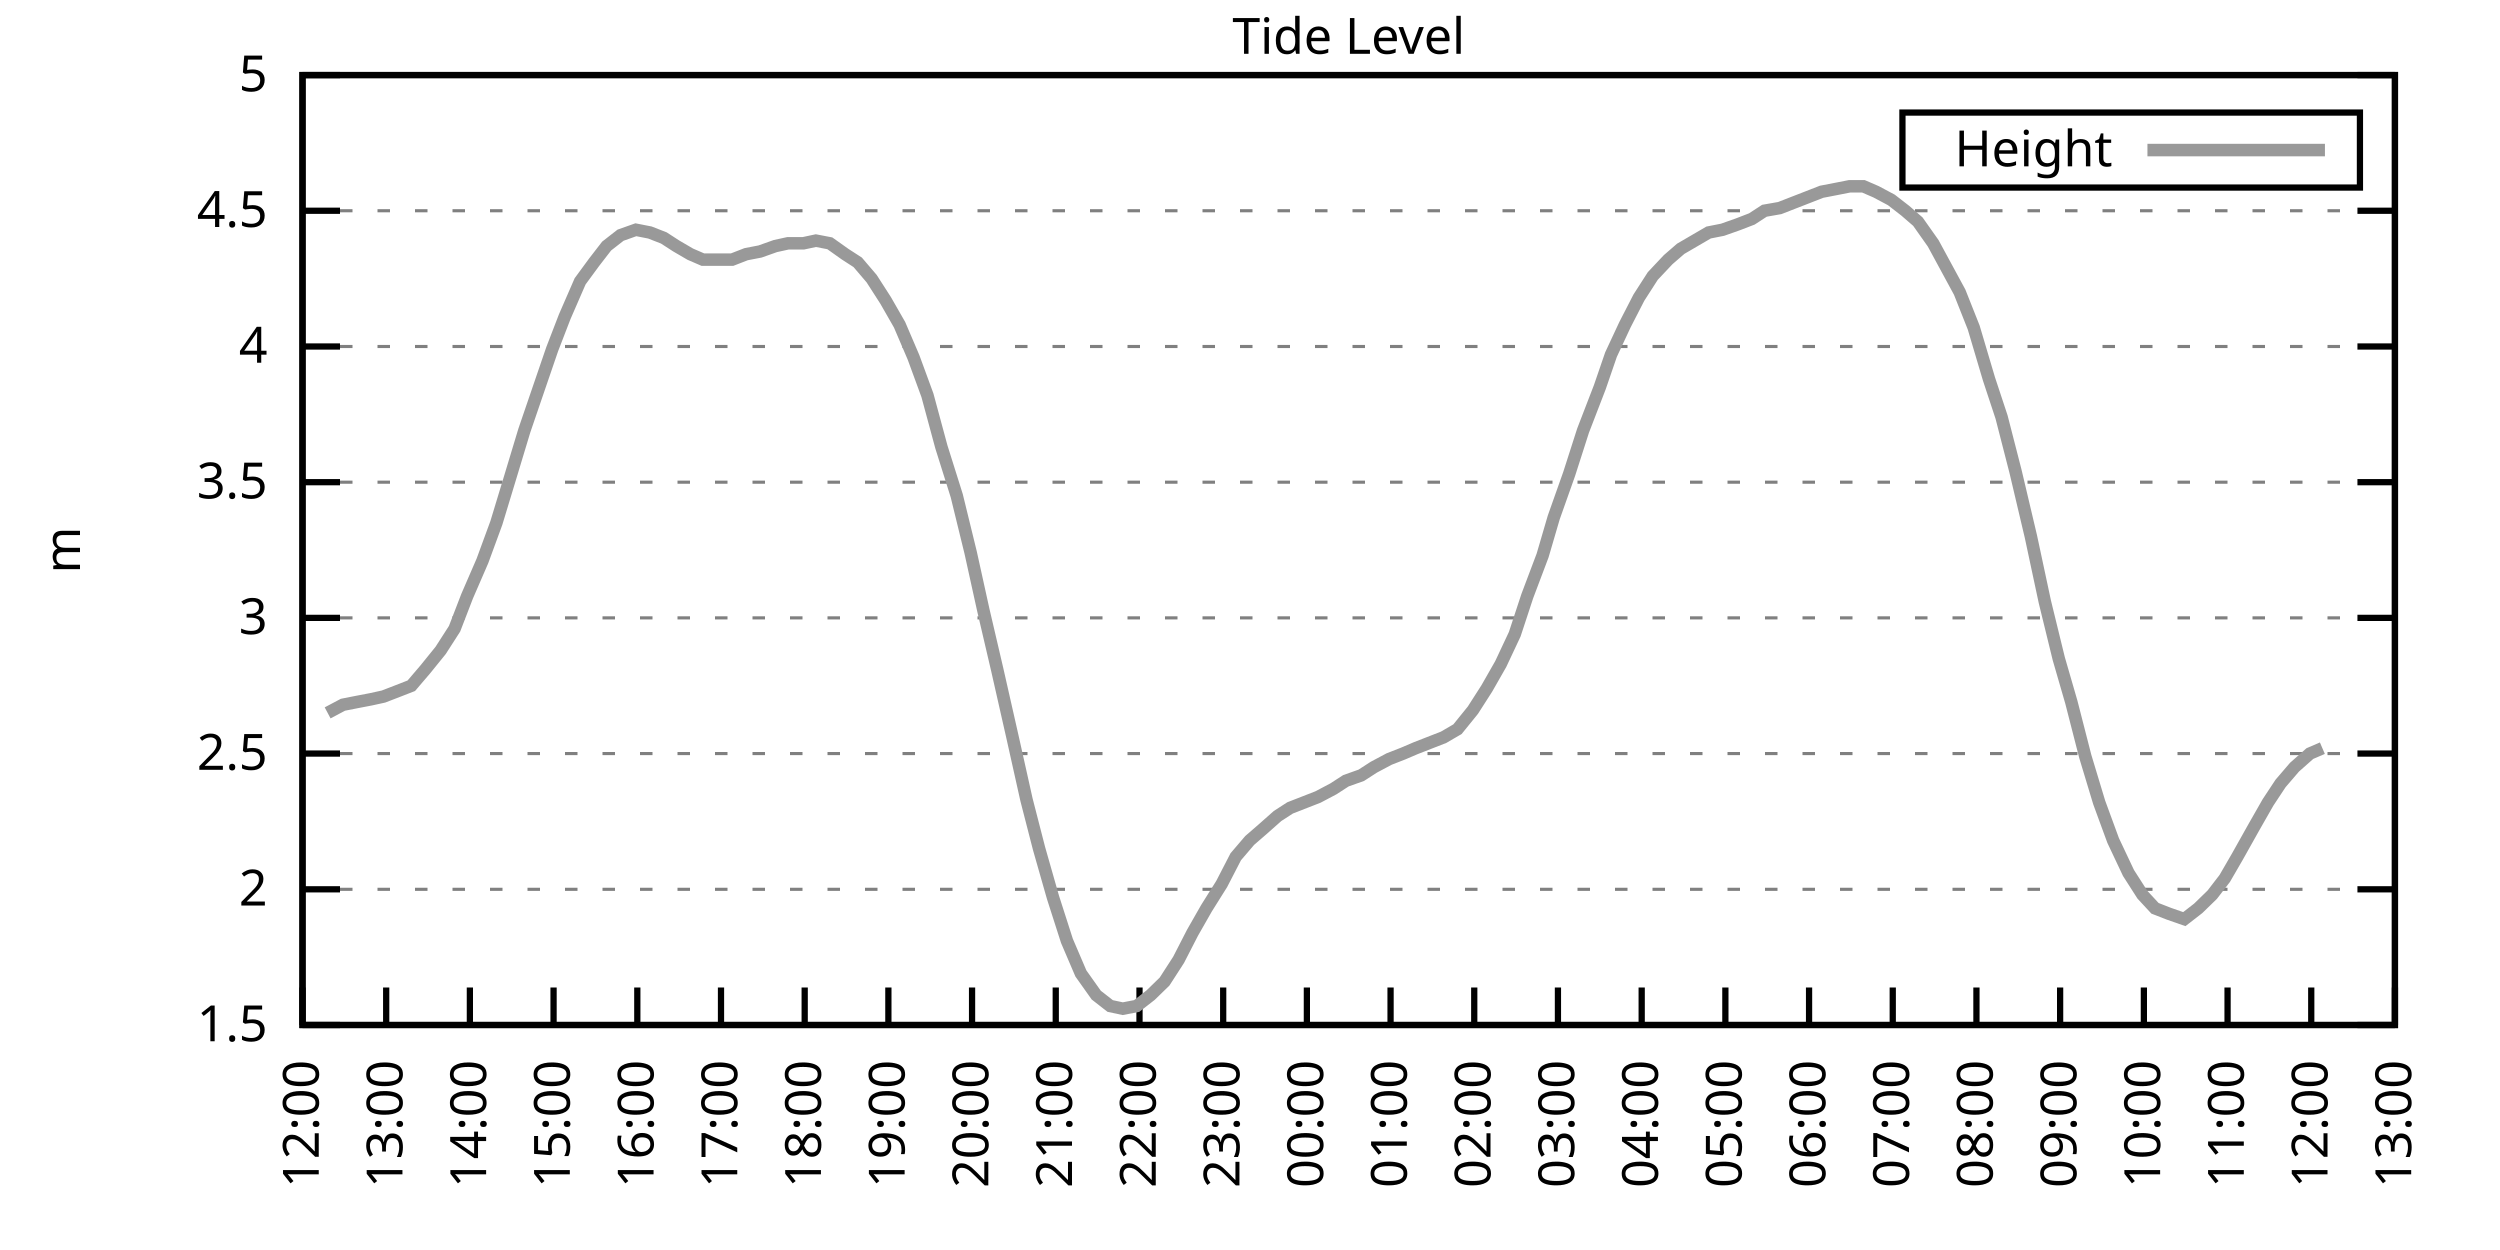
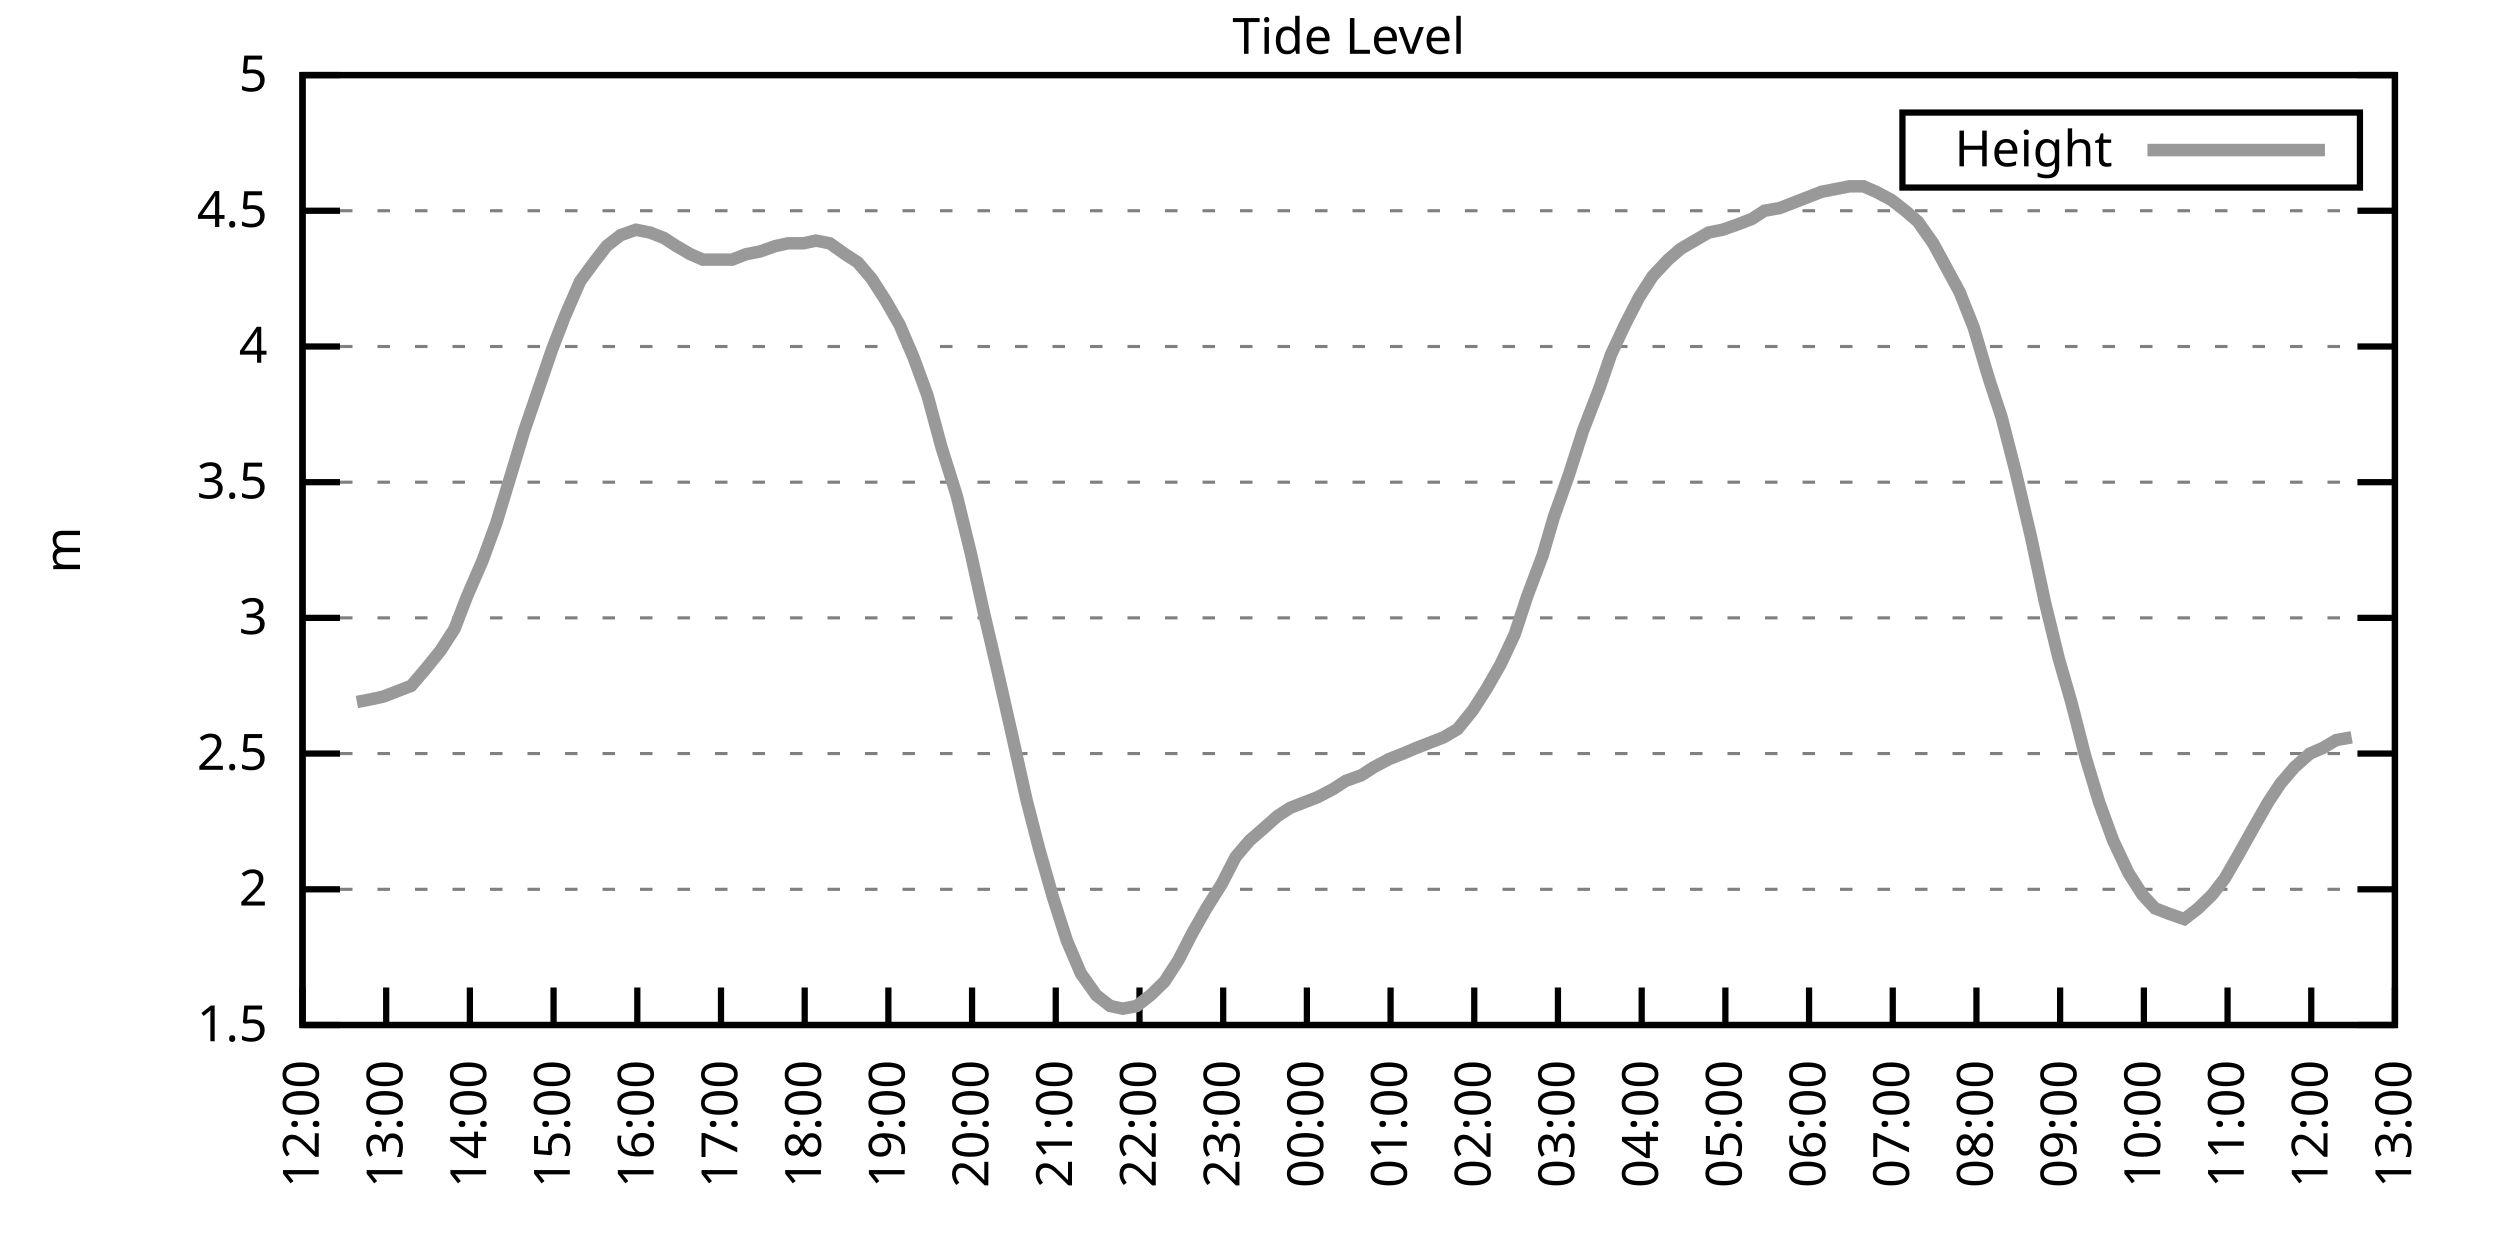
<svg xmlns="http://www.w3.org/2000/svg" xmlns:xlink="http://www.w3.org/1999/xlink" width="400" height="200" viewBox="0 0 400 200">
  <g id="gnuplot_canvas">
    <rect x="0" y="0" width="400" height="200" fill="none" />
    <defs>
      <circle id="gpDot" r="0.5" stroke-width="0.5" stroke="currentColor" />
      <path id="gpPt0" stroke-width="0.333" stroke="currentColor" d="M-1,0 h2 M0,-1 v2" />
      <path id="gpPt1" stroke-width="0.333" stroke="currentColor" d="M-1,-1 L1,1 M1,-1 L-1,1" />
      <path id="gpPt2" stroke-width="0.333" stroke="currentColor" d="M-1,0 L1,0 M0,-1 L0,1 M-1,-1 L1,1 M-1,1 L1,-1" />
      <rect id="gpPt3" stroke-width="0.333" stroke="currentColor" x="-1" y="-1" width="2" height="2" />
      <rect id="gpPt4" stroke-width="0.333" stroke="currentColor" fill="currentColor" x="-1" y="-1" width="2" height="2" />
      <circle id="gpPt5" stroke-width="0.333" stroke="currentColor" cx="0" cy="0" r="1" />
      <use xlink:href="#gpPt5" id="gpPt6" fill="currentColor" stroke="none" />
      <path id="gpPt7" stroke-width="0.333" stroke="currentColor" d="M0,-1.33 L-1.33,0.67 L1.33,0.67 z" />
      <use xlink:href="#gpPt7" id="gpPt8" fill="currentColor" stroke="none" />
      <use xlink:href="#gpPt7" id="gpPt9" stroke="currentColor" transform="rotate(180)" />
      <use xlink:href="#gpPt9" id="gpPt10" fill="currentColor" stroke="none" />
      <use xlink:href="#gpPt3" id="gpPt11" stroke="currentColor" transform="rotate(45)" />
      <use xlink:href="#gpPt11" id="gpPt12" fill="currentColor" stroke="none" />
      <path id="gpPt13" stroke-width="0.333" stroke="currentColor" d="M0,1.330 L1.265,0.411 L0.782,-1.067 L-0.782,-1.076 L-1.265,0.411 z" />
      <use xlink:href="#gpPt13" id="gpPt14" fill="currentColor" stroke="none" />
      <filter id="textbox" filterUnits="objectBoundingBox" x="0" y="0" height="1" width="1">
        <feFlood flood-color="white" flood-opacity="1" result="bgnd" />
        <feComposite in="SourceGraphic" in2="bgnd" operator="atop" />
      </filter>
      <filter id="greybox" filterUnits="objectBoundingBox" x="0" y="0" height="1" width="1">
        <feFlood flood-color="lightgrey" flood-opacity="1" result="grey" />
        <feComposite in="SourceGraphic" in2="grey" operator="atop" />
      </filter>
    </defs>
    <g fill="none" color="white" stroke="currentColor" stroke-width="1.00" stroke-linecap="butt" stroke-linejoin="miter">
</g>
    <g fill="none" color="black" stroke="currentColor" stroke-width="1.00" stroke-linecap="butt" stroke-linejoin="miter">
      <g stroke="none" shape-rendering="crispEdges">
        <polygon fill="rgb(255, 255, 255)" points="48.40,164.00 383.18,164.00 383.18,12.02 48.40,12.02 " />
      </g>
    </g>
    <g fill="none" color="black" stroke="currentColor" stroke-width="1.00" stroke-linecap="butt" stroke-linejoin="miter">
</g>
    <g fill="none" color="black" stroke="black" stroke-width="0.50" stroke-linecap="butt" stroke-linejoin="miter">
</g>
    <g fill="none" color="gray" stroke="currentColor" stroke-width="0.50" stroke-linecap="butt" stroke-linejoin="miter">
      <path stroke="gray" stroke-dasharray="2,4" class="gridline" d="M48.40,164.00 L383.19,164.00  " />
    </g>
    <g fill="none" color="gray" stroke="gray" stroke-width="1.00" stroke-linecap="butt" stroke-linejoin="miter">
</g>
    <g fill="none" color="black" stroke="currentColor" stroke-width="1.00" stroke-linecap="butt" stroke-linejoin="miter">
      <path stroke="black" d="M48.40,164.00 L54.40,164.00 M383.19,164.00 L377.19,164.00  " />
      <g transform="translate(42.80,166.60)" stroke="none" fill="black" font-family="Sans" font-size="8.00" text-anchor="end">
        <text>
          <tspan font-family="Sans"> 1.5</tspan>
        </text>
      </g>
    </g>
    <g fill="none" color="black" stroke="currentColor" stroke-width="1.00" stroke-linecap="butt" stroke-linejoin="miter">
</g>
    <g fill="none" color="black" stroke="black" stroke-width="0.50" stroke-linecap="butt" stroke-linejoin="miter">
</g>
    <g fill="none" color="gray" stroke="currentColor" stroke-width="0.50" stroke-linecap="butt" stroke-linejoin="miter">
      <path stroke="gray" stroke-dasharray="2,4" class="gridline" d="M48.40,142.29 L383.19,142.29  " />
    </g>
    <g fill="none" color="gray" stroke="gray" stroke-width="1.00" stroke-linecap="butt" stroke-linejoin="miter">
</g>
    <g fill="none" color="black" stroke="currentColor" stroke-width="1.00" stroke-linecap="butt" stroke-linejoin="miter">
      <path stroke="black" d="M48.40,142.29 L54.40,142.29 M383.19,142.29 L377.19,142.29  " />
      <g transform="translate(42.80,144.89)" stroke="none" fill="black" font-family="Sans" font-size="8.00" text-anchor="end">
        <text>
          <tspan font-family="Sans"> 2</tspan>
        </text>
      </g>
    </g>
    <g fill="none" color="black" stroke="currentColor" stroke-width="1.00" stroke-linecap="butt" stroke-linejoin="miter">
</g>
    <g fill="none" color="black" stroke="black" stroke-width="0.50" stroke-linecap="butt" stroke-linejoin="miter">
</g>
    <g fill="none" color="gray" stroke="currentColor" stroke-width="0.50" stroke-linecap="butt" stroke-linejoin="miter">
      <path stroke="gray" stroke-dasharray="2,4" class="gridline" d="M48.40,120.57 L383.19,120.57  " />
    </g>
    <g fill="none" color="gray" stroke="gray" stroke-width="1.00" stroke-linecap="butt" stroke-linejoin="miter">
</g>
    <g fill="none" color="black" stroke="currentColor" stroke-width="1.00" stroke-linecap="butt" stroke-linejoin="miter">
      <path stroke="black" d="M48.40,120.57 L54.40,120.57 M383.19,120.57 L377.19,120.57  " />
      <g transform="translate(42.80,123.17)" stroke="none" fill="black" font-family="Sans" font-size="8.00" text-anchor="end">
        <text>
          <tspan font-family="Sans"> 2.5</tspan>
        </text>
      </g>
    </g>
    <g fill="none" color="black" stroke="currentColor" stroke-width="1.00" stroke-linecap="butt" stroke-linejoin="miter">
</g>
    <g fill="none" color="black" stroke="black" stroke-width="0.50" stroke-linecap="butt" stroke-linejoin="miter">
</g>
    <g fill="none" color="gray" stroke="currentColor" stroke-width="0.50" stroke-linecap="butt" stroke-linejoin="miter">
      <path stroke="gray" stroke-dasharray="2,4" class="gridline" d="M48.40,98.86 L383.19,98.86  " />
    </g>
    <g fill="none" color="gray" stroke="gray" stroke-width="1.00" stroke-linecap="butt" stroke-linejoin="miter">
</g>
    <g fill="none" color="black" stroke="currentColor" stroke-width="1.00" stroke-linecap="butt" stroke-linejoin="miter">
      <path stroke="black" d="M48.40,98.86 L54.40,98.86 M383.19,98.86 L377.19,98.86  " />
      <g transform="translate(42.80,101.46)" stroke="none" fill="black" font-family="Sans" font-size="8.00" text-anchor="end">
        <text>
          <tspan font-family="Sans"> 3</tspan>
        </text>
      </g>
    </g>
    <g fill="none" color="black" stroke="currentColor" stroke-width="1.00" stroke-linecap="butt" stroke-linejoin="miter">
</g>
    <g fill="none" color="black" stroke="black" stroke-width="0.50" stroke-linecap="butt" stroke-linejoin="miter">
</g>
    <g fill="none" color="gray" stroke="currentColor" stroke-width="0.50" stroke-linecap="butt" stroke-linejoin="miter">
      <path stroke="gray" stroke-dasharray="2,4" class="gridline" d="M48.40,77.15 L383.19,77.15  " />
    </g>
    <g fill="none" color="gray" stroke="gray" stroke-width="1.00" stroke-linecap="butt" stroke-linejoin="miter">
</g>
    <g fill="none" color="black" stroke="currentColor" stroke-width="1.00" stroke-linecap="butt" stroke-linejoin="miter">
      <path stroke="black" d="M48.40,77.15 L54.40,77.15 M383.19,77.15 L377.19,77.15  " />
      <g transform="translate(42.80,79.75)" stroke="none" fill="black" font-family="Sans" font-size="8.00" text-anchor="end">
        <text>
          <tspan font-family="Sans"> 3.5</tspan>
        </text>
      </g>
    </g>
    <g fill="none" color="black" stroke="currentColor" stroke-width="1.00" stroke-linecap="butt" stroke-linejoin="miter">
</g>
    <g fill="none" color="black" stroke="black" stroke-width="0.50" stroke-linecap="butt" stroke-linejoin="miter">
</g>
    <g fill="none" color="gray" stroke="currentColor" stroke-width="0.50" stroke-linecap="butt" stroke-linejoin="miter">
      <path stroke="gray" stroke-dasharray="2,4" class="gridline" d="M48.40,55.44 L383.19,55.44  " />
    </g>
    <g fill="none" color="gray" stroke="gray" stroke-width="1.00" stroke-linecap="butt" stroke-linejoin="miter">
</g>
    <g fill="none" color="black" stroke="currentColor" stroke-width="1.00" stroke-linecap="butt" stroke-linejoin="miter">
      <path stroke="black" d="M48.40,55.44 L54.40,55.44 M383.19,55.44 L377.19,55.44  " />
      <g transform="translate(42.80,58.04)" stroke="none" fill="black" font-family="Sans" font-size="8.00" text-anchor="end">
        <text>
          <tspan font-family="Sans"> 4</tspan>
        </text>
      </g>
    </g>
    <g fill="none" color="black" stroke="currentColor" stroke-width="1.00" stroke-linecap="butt" stroke-linejoin="miter">
</g>
    <g fill="none" color="black" stroke="black" stroke-width="0.50" stroke-linecap="butt" stroke-linejoin="miter">
</g>
    <g fill="none" color="gray" stroke="currentColor" stroke-width="0.50" stroke-linecap="butt" stroke-linejoin="miter">
      <path stroke="gray" stroke-dasharray="2,4" class="gridline" d="M48.40,33.72 L383.19,33.72  " />
    </g>
    <g fill="none" color="gray" stroke="gray" stroke-width="1.00" stroke-linecap="butt" stroke-linejoin="miter">
</g>
    <g fill="none" color="black" stroke="currentColor" stroke-width="1.00" stroke-linecap="butt" stroke-linejoin="miter">
      <path stroke="black" d="M48.40,33.72 L54.40,33.72 M383.19,33.72 L377.19,33.72  " />
      <g transform="translate(42.80,36.32)" stroke="none" fill="black" font-family="Sans" font-size="8.00" text-anchor="end">
        <text>
          <tspan font-family="Sans"> 4.5</tspan>
        </text>
      </g>
    </g>
    <g fill="none" color="black" stroke="currentColor" stroke-width="1.00" stroke-linecap="butt" stroke-linejoin="miter">
</g>
    <g fill="none" color="black" stroke="black" stroke-width="0.50" stroke-linecap="butt" stroke-linejoin="miter">
</g>
    <g fill="none" color="gray" stroke="currentColor" stroke-width="0.50" stroke-linecap="butt" stroke-linejoin="miter">
      <path stroke="gray" stroke-dasharray="2,4" class="gridline" d="M48.40,12.01 L383.19,12.01  " />
    </g>
    <g fill="none" color="gray" stroke="gray" stroke-width="1.00" stroke-linecap="butt" stroke-linejoin="miter">
</g>
    <g fill="none" color="black" stroke="currentColor" stroke-width="1.00" stroke-linecap="butt" stroke-linejoin="miter">
      <path stroke="black" d="M48.40,12.01 L54.40,12.01 M383.19,12.01 L377.19,12.01  " />
      <g transform="translate(42.80,14.61)" stroke="none" fill="black" font-family="Sans" font-size="8.00" text-anchor="end">
        <text>
          <tspan font-family="Sans"> 5</tspan>
        </text>
      </g>
    </g>
    <g fill="none" color="black" stroke="currentColor" stroke-width="1.00" stroke-linecap="butt" stroke-linejoin="miter">
      <path stroke="black" d="M48.40,164.00 L48.40,158.00  " />
      <g transform="translate(51.00,169.60) rotate(270.00)" stroke="none" fill="black" font-family="Sans" font-size="8.00" text-anchor="end">
        <text>
          <tspan font-family="Sans">12:00</tspan>
        </text>
      </g>
    </g>
    <g fill="none" color="black" stroke="currentColor" stroke-width="1.00" stroke-linecap="butt" stroke-linejoin="miter">
      <path stroke="black" d="M61.79,164.00 L61.79,158.00  " />
      <g transform="translate(64.39,169.60) rotate(270.00)" stroke="none" fill="black" font-family="Sans" font-size="8.00" text-anchor="end">
        <text>
          <tspan font-family="Sans">13:00</tspan>
        </text>
      </g>
    </g>
    <g fill="none" color="black" stroke="currentColor" stroke-width="1.00" stroke-linecap="butt" stroke-linejoin="miter">
      <path stroke="black" d="M75.18,164.00 L75.18,158.00  " />
      <g transform="translate(77.78,169.60) rotate(270.00)" stroke="none" fill="black" font-family="Sans" font-size="8.00" text-anchor="end">
        <text>
          <tspan font-family="Sans">14:00</tspan>
        </text>
      </g>
    </g>
    <g fill="none" color="black" stroke="currentColor" stroke-width="1.00" stroke-linecap="butt" stroke-linejoin="miter">
      <path stroke="black" d="M88.57,164.00 L88.57,158.00  " />
      <g transform="translate(91.17,169.60) rotate(270.00)" stroke="none" fill="black" font-family="Sans" font-size="8.00" text-anchor="end">
        <text>
          <tspan font-family="Sans">15:00</tspan>
        </text>
      </g>
    </g>
    <g fill="none" color="black" stroke="currentColor" stroke-width="1.00" stroke-linecap="butt" stroke-linejoin="miter">
      <path stroke="black" d="M101.97,164.00 L101.97,158.00  " />
      <g transform="translate(104.57,169.60) rotate(270.00)" stroke="none" fill="black" font-family="Sans" font-size="8.00" text-anchor="end">
        <text>
          <tspan font-family="Sans">16:00</tspan>
        </text>
      </g>
    </g>
    <g fill="none" color="black" stroke="currentColor" stroke-width="1.00" stroke-linecap="butt" stroke-linejoin="miter">
      <path stroke="black" d="M115.36,164.00 L115.36,158.00  " />
      <g transform="translate(117.96,169.60) rotate(270.00)" stroke="none" fill="black" font-family="Sans" font-size="8.00" text-anchor="end">
        <text>
          <tspan font-family="Sans">17:00</tspan>
        </text>
      </g>
    </g>
    <g fill="none" color="black" stroke="currentColor" stroke-width="1.00" stroke-linecap="butt" stroke-linejoin="miter">
      <path stroke="black" d="M128.75,164.00 L128.75,158.00  " />
      <g transform="translate(131.35,169.60) rotate(270.00)" stroke="none" fill="black" font-family="Sans" font-size="8.00" text-anchor="end">
        <text>
          <tspan font-family="Sans">18:00</tspan>
        </text>
      </g>
    </g>
    <g fill="none" color="black" stroke="currentColor" stroke-width="1.00" stroke-linecap="butt" stroke-linejoin="miter">
      <path stroke="black" d="M142.14,164.00 L142.14,158.00  " />
      <g transform="translate(144.74,169.60) rotate(270.00)" stroke="none" fill="black" font-family="Sans" font-size="8.00" text-anchor="end">
        <text>
          <tspan font-family="Sans">19:00</tspan>
        </text>
      </g>
    </g>
    <g fill="none" color="black" stroke="currentColor" stroke-width="1.00" stroke-linecap="butt" stroke-linejoin="miter">
      <path stroke="black" d="M155.53,164.00 L155.53,158.00  " />
      <g transform="translate(158.13,169.60) rotate(270.00)" stroke="none" fill="black" font-family="Sans" font-size="8.00" text-anchor="end">
        <text>
          <tspan font-family="Sans">20:00</tspan>
        </text>
      </g>
    </g>
    <g fill="none" color="black" stroke="currentColor" stroke-width="1.00" stroke-linecap="butt" stroke-linejoin="miter">
      <path stroke="black" d="M168.92,164.00 L168.92,158.00  " />
      <g transform="translate(171.52,169.60) rotate(270.00)" stroke="none" fill="black" font-family="Sans" font-size="8.00" text-anchor="end">
        <text>
          <tspan font-family="Sans">21:00</tspan>
        </text>
      </g>
    </g>
    <g fill="none" color="black" stroke="currentColor" stroke-width="1.00" stroke-linecap="butt" stroke-linejoin="miter">
      <path stroke="black" d="M182.32,164.00 L182.32,158.00  " />
      <g transform="translate(184.92,169.60) rotate(270.00)" stroke="none" fill="black" font-family="Sans" font-size="8.00" text-anchor="end">
        <text>
          <tspan font-family="Sans">22:00</tspan>
        </text>
      </g>
    </g>
    <g fill="none" color="black" stroke="currentColor" stroke-width="1.00" stroke-linecap="butt" stroke-linejoin="miter">
      <path stroke="black" d="M195.71,164.00 L195.71,158.00  " />
      <g transform="translate(198.31,169.60) rotate(270.00)" stroke="none" fill="black" font-family="Sans" font-size="8.00" text-anchor="end">
        <text>
          <tspan font-family="Sans">23:00</tspan>
        </text>
      </g>
    </g>
    <g fill="none" color="black" stroke="currentColor" stroke-width="1.00" stroke-linecap="butt" stroke-linejoin="miter">
      <path stroke="black" d="M209.10,164.00 L209.10,158.00  " />
      <g transform="translate(211.70,169.60) rotate(270.00)" stroke="none" fill="black" font-family="Sans" font-size="8.00" text-anchor="end">
        <text>
          <tspan font-family="Sans">00:00</tspan>
        </text>
      </g>
    </g>
    <g fill="none" color="black" stroke="currentColor" stroke-width="1.00" stroke-linecap="butt" stroke-linejoin="miter">
      <path stroke="black" d="M222.49,164.00 L222.49,158.00  " />
      <g transform="translate(225.09,169.60) rotate(270.00)" stroke="none" fill="black" font-family="Sans" font-size="8.00" text-anchor="end">
        <text>
          <tspan font-family="Sans">01:00</tspan>
        </text>
      </g>
    </g>
    <g fill="none" color="black" stroke="currentColor" stroke-width="1.00" stroke-linecap="butt" stroke-linejoin="miter">
      <path stroke="black" d="M235.88,164.00 L235.88,158.00  " />
      <g transform="translate(238.48,169.60) rotate(270.00)" stroke="none" fill="black" font-family="Sans" font-size="8.00" text-anchor="end">
        <text>
          <tspan font-family="Sans">02:00</tspan>
        </text>
      </g>
    </g>
    <g fill="none" color="black" stroke="currentColor" stroke-width="1.00" stroke-linecap="butt" stroke-linejoin="miter">
      <path stroke="black" d="M249.27,164.00 L249.27,158.00  " />
      <g transform="translate(251.87,169.60) rotate(270.00)" stroke="none" fill="black" font-family="Sans" font-size="8.00" text-anchor="end">
        <text>
          <tspan font-family="Sans">03:00</tspan>
        </text>
      </g>
    </g>
    <g fill="none" color="black" stroke="currentColor" stroke-width="1.00" stroke-linecap="butt" stroke-linejoin="miter">
      <path stroke="black" d="M262.67,164.00 L262.67,158.00  " />
      <g transform="translate(265.27,169.60) rotate(270.00)" stroke="none" fill="black" font-family="Sans" font-size="8.00" text-anchor="end">
        <text>
          <tspan font-family="Sans">04:00</tspan>
        </text>
      </g>
    </g>
    <g fill="none" color="black" stroke="currentColor" stroke-width="1.00" stroke-linecap="butt" stroke-linejoin="miter">
      <path stroke="black" d="M276.06,164.00 L276.06,158.00  " />
      <g transform="translate(278.66,169.60) rotate(270.00)" stroke="none" fill="black" font-family="Sans" font-size="8.00" text-anchor="end">
        <text>
          <tspan font-family="Sans">05:00</tspan>
        </text>
      </g>
    </g>
    <g fill="none" color="black" stroke="currentColor" stroke-width="1.00" stroke-linecap="butt" stroke-linejoin="miter">
      <path stroke="black" d="M289.45,164.00 L289.45,158.00  " />
      <g transform="translate(292.05,169.60) rotate(270.00)" stroke="none" fill="black" font-family="Sans" font-size="8.00" text-anchor="end">
        <text>
          <tspan font-family="Sans">06:00</tspan>
        </text>
      </g>
    </g>
    <g fill="none" color="black" stroke="currentColor" stroke-width="1.00" stroke-linecap="butt" stroke-linejoin="miter">
      <path stroke="black" d="M302.84,164.00 L302.84,158.00  " />
      <g transform="translate(305.44,169.60) rotate(270.00)" stroke="none" fill="black" font-family="Sans" font-size="8.00" text-anchor="end">
        <text>
          <tspan font-family="Sans">07:00</tspan>
        </text>
      </g>
    </g>
    <g fill="none" color="black" stroke="currentColor" stroke-width="1.00" stroke-linecap="butt" stroke-linejoin="miter">
      <path stroke="black" d="M316.23,164.00 L316.23,158.00  " />
      <g transform="translate(318.83,169.60) rotate(270.00)" stroke="none" fill="black" font-family="Sans" font-size="8.00" text-anchor="end">
        <text>
          <tspan font-family="Sans">08:00</tspan>
        </text>
      </g>
    </g>
    <g fill="none" color="black" stroke="currentColor" stroke-width="1.00" stroke-linecap="butt" stroke-linejoin="miter">
      <path stroke="black" d="M329.62,164.00 L329.62,158.00  " />
      <g transform="translate(332.22,169.60) rotate(270.00)" stroke="none" fill="black" font-family="Sans" font-size="8.00" text-anchor="end">
        <text>
          <tspan font-family="Sans">09:00</tspan>
        </text>
      </g>
    </g>
    <g fill="none" color="black" stroke="currentColor" stroke-width="1.00" stroke-linecap="butt" stroke-linejoin="miter">
      <path stroke="black" d="M343.02,164.00 L343.02,158.00  " />
      <g transform="translate(345.62,169.60) rotate(270.00)" stroke="none" fill="black" font-family="Sans" font-size="8.00" text-anchor="end">
        <text>
          <tspan font-family="Sans">10:00</tspan>
        </text>
      </g>
    </g>
    <g fill="none" color="black" stroke="currentColor" stroke-width="1.00" stroke-linecap="butt" stroke-linejoin="miter">
      <path stroke="black" d="M356.41,164.00 L356.41,158.00  " />
      <g transform="translate(359.01,169.60) rotate(270.00)" stroke="none" fill="black" font-family="Sans" font-size="8.00" text-anchor="end">
        <text>
          <tspan font-family="Sans">11:00</tspan>
        </text>
      </g>
    </g>
    <g fill="none" color="black" stroke="currentColor" stroke-width="1.00" stroke-linecap="butt" stroke-linejoin="miter">
      <path stroke="black" d="M369.80,164.00 L369.80,158.00  " />
      <g transform="translate(372.40,169.60) rotate(270.00)" stroke="none" fill="black" font-family="Sans" font-size="8.00" text-anchor="end">
        <text>
          <tspan font-family="Sans">12:00</tspan>
        </text>
      </g>
    </g>
    <g fill="none" color="black" stroke="currentColor" stroke-width="1.00" stroke-linecap="butt" stroke-linejoin="miter">
      <path stroke="black" d="M383.19,164.00 L383.19,158.00  " />
      <g transform="translate(385.79,169.60) rotate(270.00)" stroke="none" fill="black" font-family="Sans" font-size="8.00" text-anchor="end">
        <text>
          <tspan font-family="Sans">13:00</tspan>
        </text>
      </g>
    </g>
    <g fill="none" color="black" stroke="currentColor" stroke-width="1.00" stroke-linecap="butt" stroke-linejoin="miter">
</g>
    <g fill="none" color="black" stroke="currentColor" stroke-width="1.00" stroke-linecap="butt" stroke-linejoin="miter">
      <path stroke="black" d="M48.40,12.01 L48.40,164.00 L383.19,164.00 L383.19,12.01 L48.40,12.01 Z  " />
    </g>
    <g fill="none" color="black" stroke="currentColor" stroke-width="1.00" stroke-linecap="butt" stroke-linejoin="miter">
</g>
    <g fill="none" color="black" stroke="currentColor" stroke-width="1.00" stroke-linecap="butt" stroke-linejoin="miter">
      <path stroke="black" d="M304.39,30.01 L304.39,18.01 L377.59,18.01 L377.59,30.01 L304.39,30.01 Z  " />
    </g>
    <g id="Tide_level_plot_1">
      <g fill="none" color="white" stroke="black" stroke-width="2.00" stroke-linecap="butt" stroke-linejoin="miter">
</g>
      <g fill="none" color="black" stroke="currentColor" stroke-width="2.00" stroke-linecap="butt" stroke-linejoin="miter">
        <g transform="translate(337.99,26.61)" stroke="none" fill="black" font-family="Sans" font-size="8.00" text-anchor="end">
          <text>
            <tspan font-family="Sans">Height</tspan>
          </text>
        </g>
      </g>
      <g fill="none" color="black" stroke="currentColor" stroke-width="2.00" stroke-linecap="butt" stroke-linejoin="miter">
-         <path stroke="rgb(153, 153, 153)" d="M343.59,24.01 L371.99,24.01 M52.42,114.06 L54.87,112.76 L57.10,112.32 L59.34,111.89 L61.35,111.45 L63.58,110.59   L65.81,109.72 L68.04,107.11 L70.50,104.07 L72.73,100.60 L74.74,95.39 L77.19,89.74 L79.42,83.66 L81.66,76.28   L83.89,68.90 L86.12,62.38 L88.35,55.87 L90.36,50.66 L92.82,45.01 L95.05,41.97 L97.06,39.37 L99.29,37.63   L101.74,36.76 L103.98,37.20 L106.21,38.07 L108.22,39.37 L110.45,40.67 L112.46,41.54 L114.91,41.54 L117.14,41.54   L119.38,40.67 L121.61,40.24 L124.06,39.37 L126.07,38.93 L128.53,38.93 L130.54,38.50 L132.77,38.93 L135.22,40.67   L137.23,41.97 L139.46,44.58 L141.69,48.05 L143.93,51.96 L146.16,57.17 L148.39,63.25 L150.62,71.50 L153.08,79.32   L155.31,88.44 L157.32,97.56 L159.55,107.11 L162.01,117.97 L164.24,127.96 L166.25,135.77 L168.48,143.59 L170.71,150.54   L172.94,155.75 L175.40,159.22 L177.63,160.96 L179.64,161.39 L181.87,160.96 L184.10,159.22 L186.33,157.05 L188.57,153.58   L190.80,149.24 L193.03,145.33 L195.48,141.42 L197.72,137.08 L199.95,134.47 L201.96,132.73 L204.41,130.56 L206.42,129.26   L208.65,128.39 L210.88,127.52 L213.34,126.22 L215.35,124.92 L217.80,124.05 L219.81,122.75 L222.27,121.44 L224.50,120.57   L226.51,119.71 L228.74,118.84 L230.97,117.97 L233.20,116.67 L235.66,113.63 L237.89,110.15 L240.12,106.24 L242.36,101.47   L244.36,95.39 L246.82,88.87 L248.60,82.79 L251.06,75.85 L253.29,68.90 L255.97,61.95 L257.76,56.74 L259.99,51.96   L262.22,47.62 L264.45,44.15 L266.91,41.54 L268.92,39.80 L271.15,38.50 L273.38,37.20 L275.61,36.76 L278.07,35.89   L280.30,35.03 L282.31,33.72 L284.76,33.29 L286.99,32.42 L289.23,31.55 L291.46,30.68 L293.69,30.25 L295.92,29.81   L298.15,29.81 L300.16,30.68 L302.62,31.99 L304.85,33.72 L306.86,35.46 L309.31,38.93 L313.55,46.75 L315.79,52.40   L318.24,60.65 L320.25,66.73 L322.48,75.41 L324.94,85.83 L327.17,96.26 L329.40,105.38 L331.41,112.32 L333.64,121.01   L335.87,128.39 L338.10,134.47 L340.56,139.68 L342.79,143.16 L344.80,145.33 L347.03,146.20 L349.49,147.06 L351.72,145.33   L353.95,143.16 L355.96,140.55 L357.97,137.08 L360.65,132.30 L362.88,128.39 L364.89,125.35 L367.12,122.75 L369.58,120.57   L371.58,119.71  " />
+         <path stroke="rgb(153, 153, 153)" d="M343.59,24.01 L371.99,24.01 M57.10,112.32 L59.34,111.89 L61.35,111.45 L63.58,110.59 L65.81,109.72 L68.04,107.11   L70.50,104.07 L72.73,100.60 L74.74,95.39 L77.19,89.74 L79.42,83.66 L81.66,76.28 L83.89,68.90 L86.12,62.38   L88.35,55.87 L90.36,50.66 L92.82,45.01 L95.05,41.97 L97.06,39.37 L99.29,37.63 L101.74,36.76 L103.98,37.20   L106.21,38.07 L108.22,39.37 L110.45,40.67 L112.46,41.54 L114.91,41.54 L117.14,41.54 L119.38,40.67 L121.61,40.24   L124.06,39.37 L126.07,38.93 L128.53,38.93 L130.54,38.50 L132.77,38.93 L135.22,40.67 L137.23,41.97 L139.46,44.58   L141.69,48.05 L143.93,51.96 L146.16,57.17 L148.39,63.25 L150.62,71.50 L153.08,79.32 L155.31,88.44 L157.32,97.56   L159.55,107.11 L162.01,117.97 L164.24,127.96 L166.25,135.77 L168.48,143.59 L170.71,150.54 L172.94,155.75 L175.40,159.22   L177.63,160.96 L179.64,161.39 L181.87,160.96 L184.10,159.22 L186.33,157.05 L188.57,153.58 L190.80,149.24 L193.03,145.33   L195.48,141.42 L197.72,137.08 L199.95,134.47 L201.96,132.73 L204.41,130.56 L206.42,129.26 L208.65,128.39 L210.88,127.52   L213.34,126.22 L215.35,124.92 L217.80,124.05 L219.81,122.75 L222.27,121.44 L224.50,120.57 L226.51,119.71 L228.74,118.84   L230.97,117.97 L233.20,116.67 L235.66,113.63 L237.89,110.15 L240.12,106.24 L242.36,101.47 L244.36,95.39 L246.82,88.87   L248.60,82.79 L251.06,75.85 L253.29,68.90 L255.97,61.95 L257.76,56.74 L259.99,51.96 L262.22,47.62 L264.45,44.15   L266.91,41.54 L268.92,39.80 L271.15,38.50 L273.38,37.20 L275.61,36.76 L278.07,35.89 L280.30,35.03 L282.31,33.72   L284.76,33.29 L286.99,32.42 L289.23,31.55 L291.46,30.68 L293.69,30.25 L295.92,29.81 L298.15,29.81 L300.16,30.68   L302.62,31.99 L304.85,33.72 L306.86,35.46 L309.31,38.93 L313.55,46.75 L315.79,52.40 L318.24,60.65 L320.25,66.73   L322.48,75.41 L324.94,85.83 L327.17,96.26 L329.40,105.38 L331.41,112.32 L333.64,121.01 L335.87,128.39 L338.10,134.47   L340.56,139.68 L342.79,143.16 L344.80,145.33 L347.03,146.20 L349.49,147.06 L351.72,145.33 L353.95,143.16 L355.96,140.55   L357.97,137.08 L360.65,132.30 L362.88,128.39 L364.89,125.35 L367.12,122.75 L369.58,120.57 L371.58,119.71 L373.82,118.40   L376.27,117.97  " />
      </g>
    </g>
    <g fill="none" color="black" stroke="currentColor" stroke-width="2.00" stroke-linecap="butt" stroke-linejoin="miter">
</g>
    <g fill="none" color="black" stroke="black" stroke-width="1.00" stroke-linecap="butt" stroke-linejoin="miter">
</g>
    <g fill="none" color="black" stroke="currentColor" stroke-width="1.00" stroke-linecap="butt" stroke-linejoin="miter">
      <path stroke="black" d="M48.40,12.01 L48.40,164.00 L383.19,164.00 L383.19,12.01 L48.40,12.01 Z  " />
      <g transform="translate(12.80,88.01) rotate(270.00)" stroke="none" fill="black" font-family="Sans" font-size="8.00" text-anchor="middle">
        <text>
          <tspan font-family="Sans">m</tspan>
        </text>
      </g>
    </g>
    <g fill="none" color="black" stroke="currentColor" stroke-width="1.00" stroke-linecap="butt" stroke-linejoin="miter">
</g>
    <g fill="none" color="black" stroke="currentColor" stroke-width="1.00" stroke-linecap="butt" stroke-linejoin="miter">
      <g transform="translate(215.79,8.61)" stroke="none" fill="black" font-family="Sans" font-size="8.00" text-anchor="middle">
        <text>
          <tspan font-family="Sans">Tide Level</tspan>
        </text>
      </g>
    </g>
    <g fill="none" color="black" stroke="currentColor" stroke-width="1.00" stroke-linecap="butt" stroke-linejoin="miter">
</g>
  </g>
</svg>
